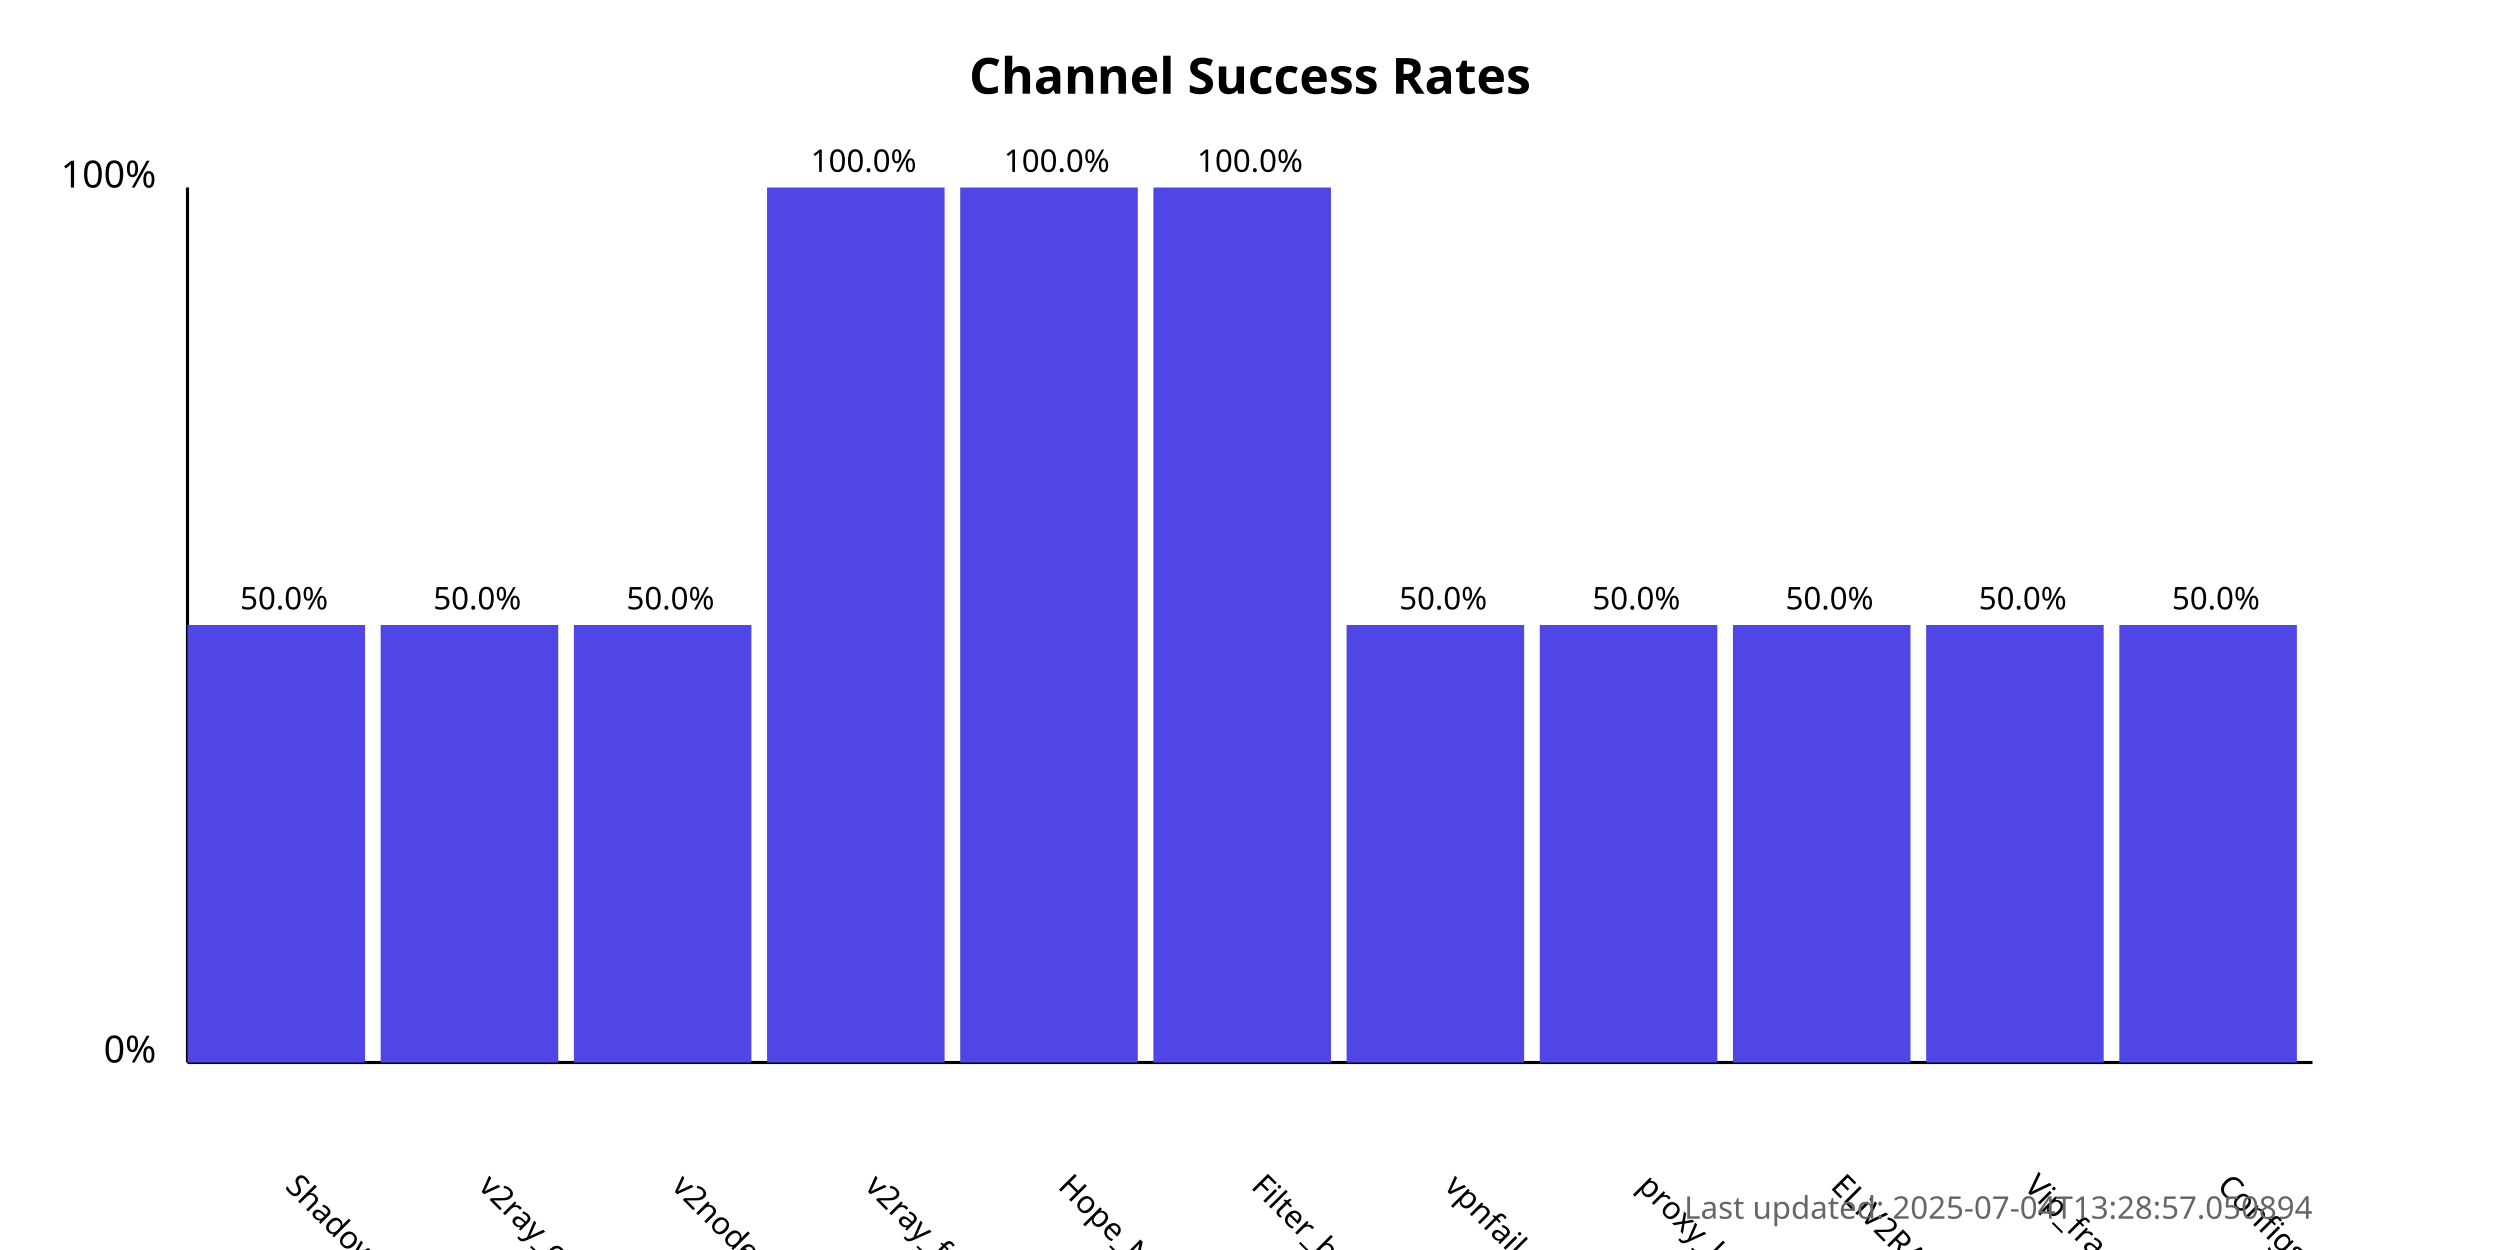
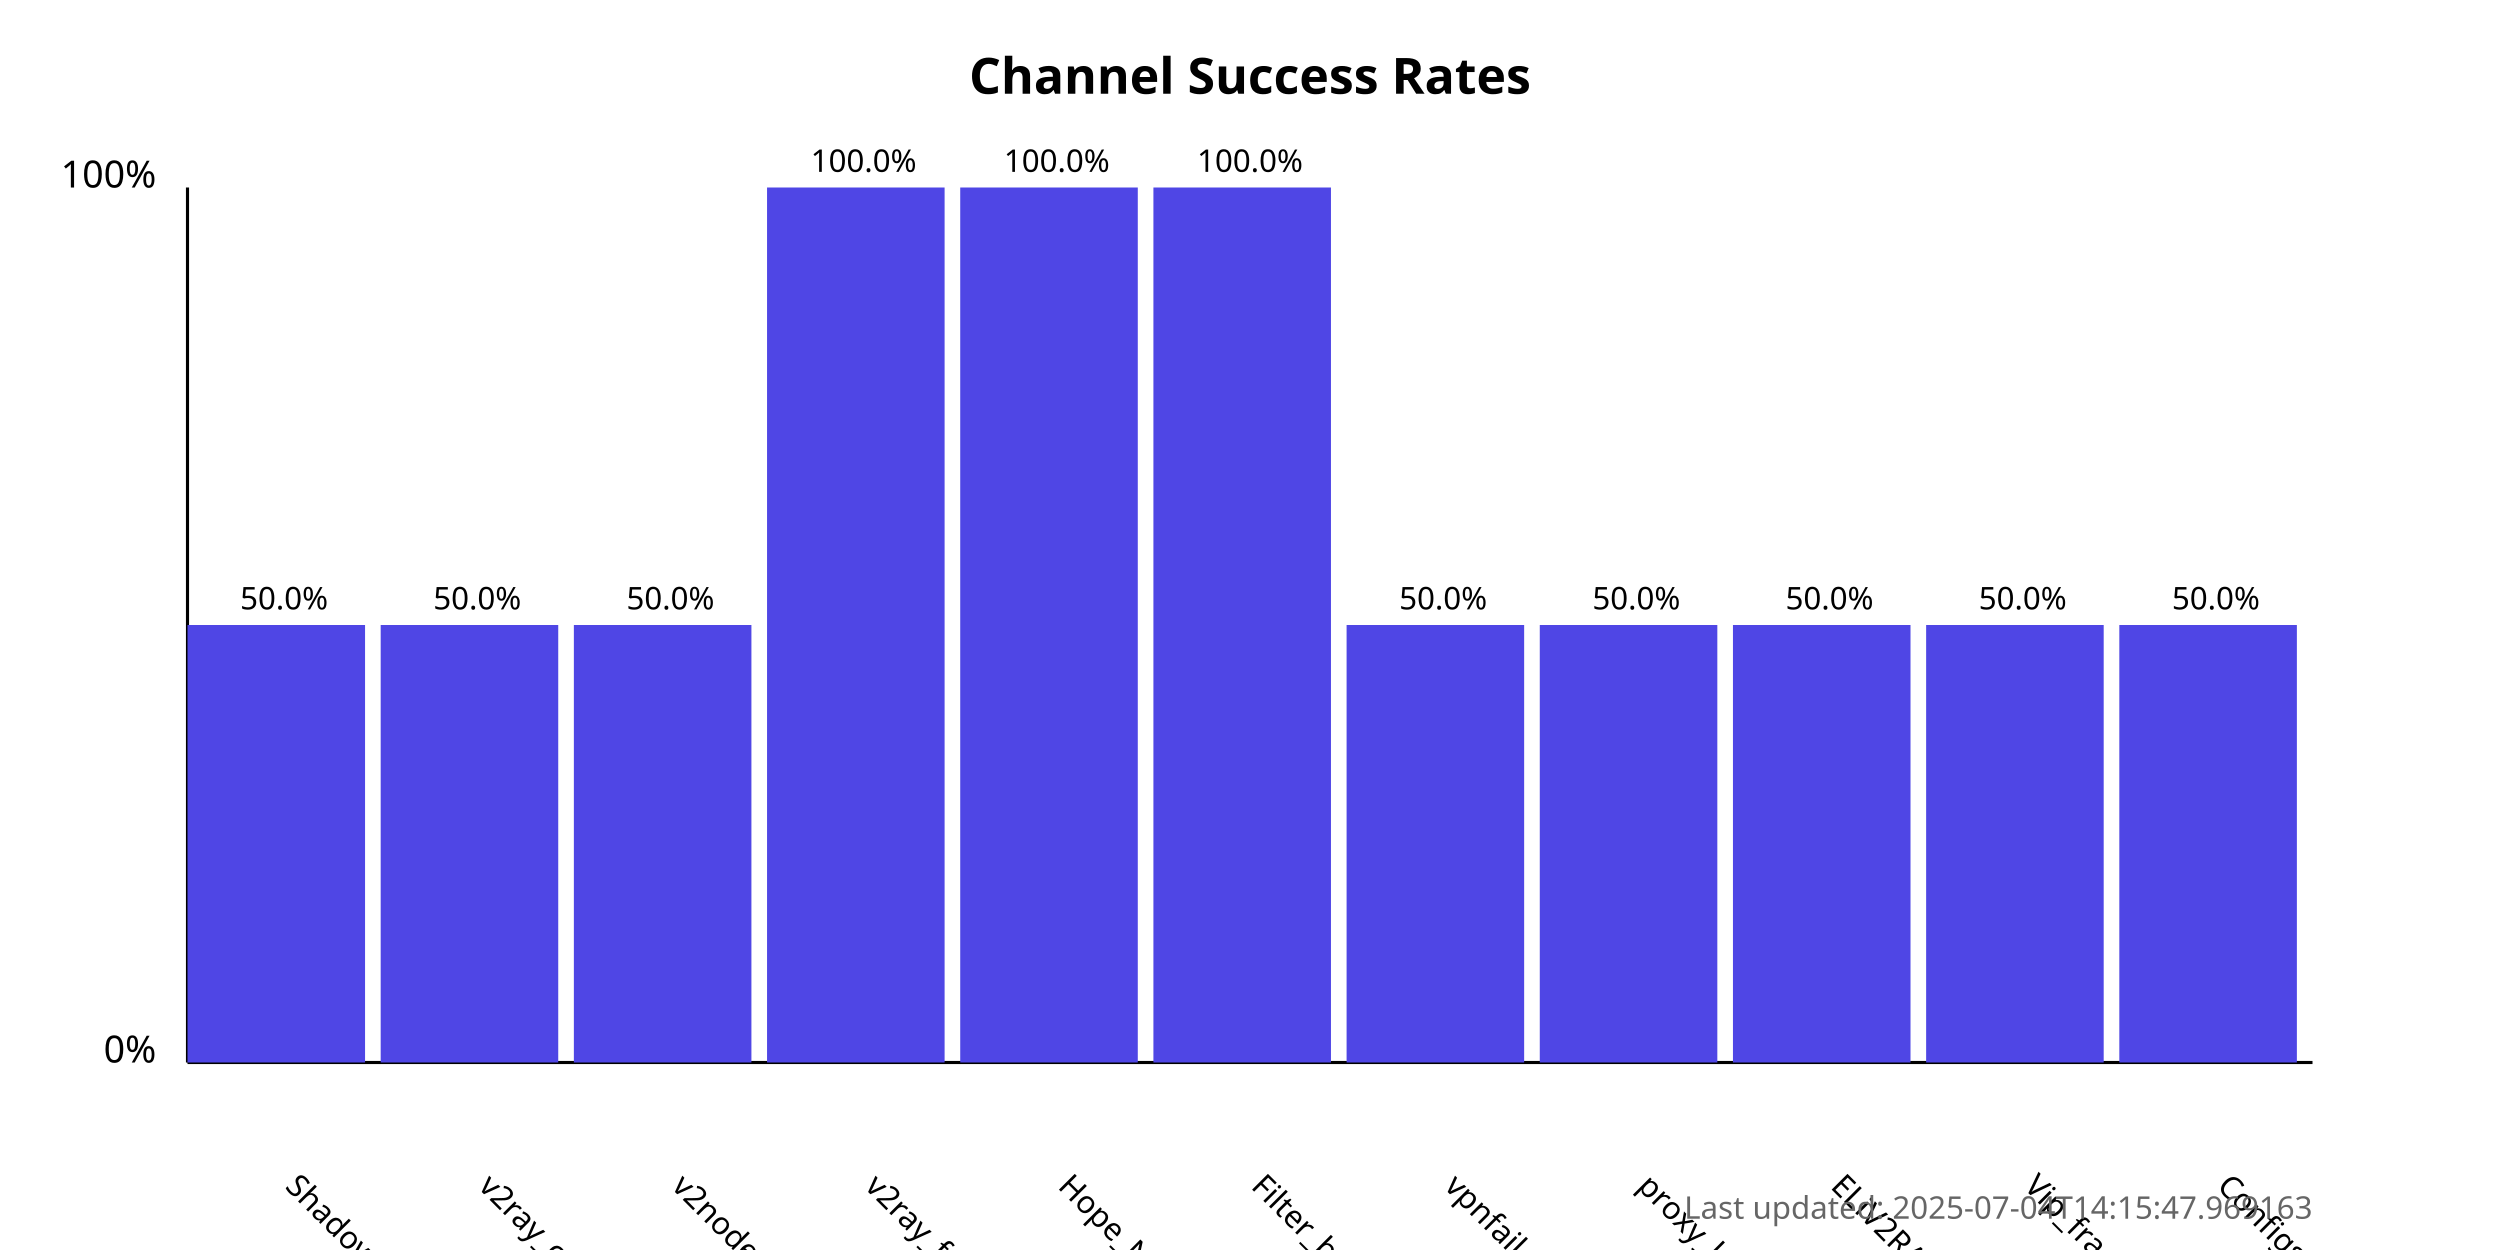
<svg xmlns="http://www.w3.org/2000/svg" width="800" height="400">
  <style>
            .chart-title { font: bold 16px sans-serif; }
            .axis-label { font: 12px sans-serif; }
            .tick-label { font: 10px sans-serif; }
            .bar { fill: #4f46e5; }
            .bar:hover { fill: #6366f1; }
            .timestamp { font: 10px sans-serif; fill: #666; }
        </style>
  <text x="400.0" y="30" text-anchor="middle" class="chart-title">
            Channel Success Rates
        </text>
  <line x1="60" y1="340" x2="60" y2="60" stroke="black" stroke-width="1" />
  <line x1="60" y1="340" x2="740" y2="340" stroke="black" stroke-width="1" />
  <text x="50" y="340" text-anchor="end" class="axis-label">0%</text>
  <text x="50" y="60" text-anchor="end" class="axis-label">100%</text>
  <g>
    <rect x="60" y="200.0" width="56.818" height="140.0" class="bar" />
    <text x="90.909" y="380" transform="rotate(45, 90.90909, 380)" text-anchor="start" class="tick-label">
                ShadowProxy66
            </text>
    <text x="90.909" y="195.0" text-anchor="middle" class="tick-label">
                50.0%
            </text>
  </g>
  <g>
    <rect x="121.818" y="200.0" width="56.818" height="140.0" class="bar" />
    <text x="152.727" y="380" transform="rotate(45, 152.7273, 380)" text-anchor="start" class="tick-label">
                v2ray_configs_pool
            </text>
    <text x="152.727" y="195.0" text-anchor="middle" class="tick-label">
                50.0%
            </text>
  </g>
  <g>
    <rect x="183.636" y="200.0" width="56.818" height="140.0" class="bar" />
    <text x="214.545" y="380" transform="rotate(45, 214.5455, 380)" text-anchor="start" class="tick-label">
                v2nodes
            </text>
    <text x="214.545" y="195.0" text-anchor="middle" class="tick-label">
                50.0%
            </text>
  </g>
  <g>
    <rect x="245.455" y="60.0" width="56.818" height="280.0" class="bar" />
    <text x="276.364" y="380" transform="rotate(45, 276.3636, 380)" text-anchor="start" class="tick-label">
                v2ray_free_conf
            </text>
    <text x="276.364" y="55.0" text-anchor="middle" class="tick-label">
                100.0%
            </text>
  </g>
  <g>
    <rect x="307.273" y="60.0" width="56.818" height="280.0" class="bar" />
    <text x="338.182" y="380" transform="rotate(45, 338.1818, 380)" text-anchor="start" class="tick-label">
                Hope_Net
            </text>
    <text x="338.182" y="55.0" text-anchor="middle" class="tick-label">
                100.0%
            </text>
  </g>
  <g>
    <rect x="369.091" y="60.0" width="56.818" height="280.0" class="bar" />
    <text x="400.0" y="380" transform="rotate(45, 400.0, 380)" text-anchor="start" class="tick-label">
                Filter_breaker
            </text>
    <text x="400.0" y="55.0" text-anchor="middle" class="tick-label">
                100.0%
            </text>
  </g>
  <g>
    <rect x="430.909" y="200.0" width="56.818" height="140.0" class="bar" />
    <text x="461.818" y="380" transform="rotate(45, 461.8182, 380)" text-anchor="start" class="tick-label">
                vpnfail_vless
            </text>
    <text x="461.818" y="195.0" text-anchor="middle" class="tick-label">
                50.0%
            </text>
  </g>
  <g>
    <rect x="492.727" y="200.0" width="56.818" height="140.0" class="bar" />
    <text x="523.636" y="380" transform="rotate(45, 523.6364, 380)" text-anchor="start" class="tick-label">
                proxy_kafee
            </text>
    <text x="523.636" y="195.0" text-anchor="middle" class="tick-label">
                50.0%
            </text>
  </g>
  <g>
    <rect x="554.545" y="200.0" width="56.818" height="140.0" class="bar" />
    <text x="585.455" y="380" transform="rotate(45, 585.4545, 380)" text-anchor="start" class="tick-label">
                ELiV2RAY
            </text>
    <text x="585.455" y="195.0" text-anchor="middle" class="tick-label">
                50.0%
            </text>
  </g>
  <g>
    <rect x="616.364" y="200.0" width="56.818" height="140.0" class="bar" />
    <text x="647.273" y="380" transform="rotate(45, 647.2727, 380)" text-anchor="start" class="tick-label">
                Vip_fragment_v2ray
            </text>
    <text x="647.273" y="195.0" text-anchor="middle" class="tick-label">
                50.0%
            </text>
  </g>
  <g>
    <rect x="678.182" y="200.0" width="56.818" height="140.0" class="bar" />
    <text x="709.091" y="380" transform="rotate(45, 709.0909, 380)" text-anchor="start" class="tick-label">
                ConfigsHubPlus
            </text>
    <text x="709.091" y="195.0" text-anchor="middle" class="tick-label">
                50.0%
            </text>
  </g>
  <text x="740" y="390" text-anchor="end" class="timestamp">
-             Last updated: 2025-07-04T13:28:57.050894
+             Last updated: 2025-07-04T14:15:47.969163
        </text>
</svg>
